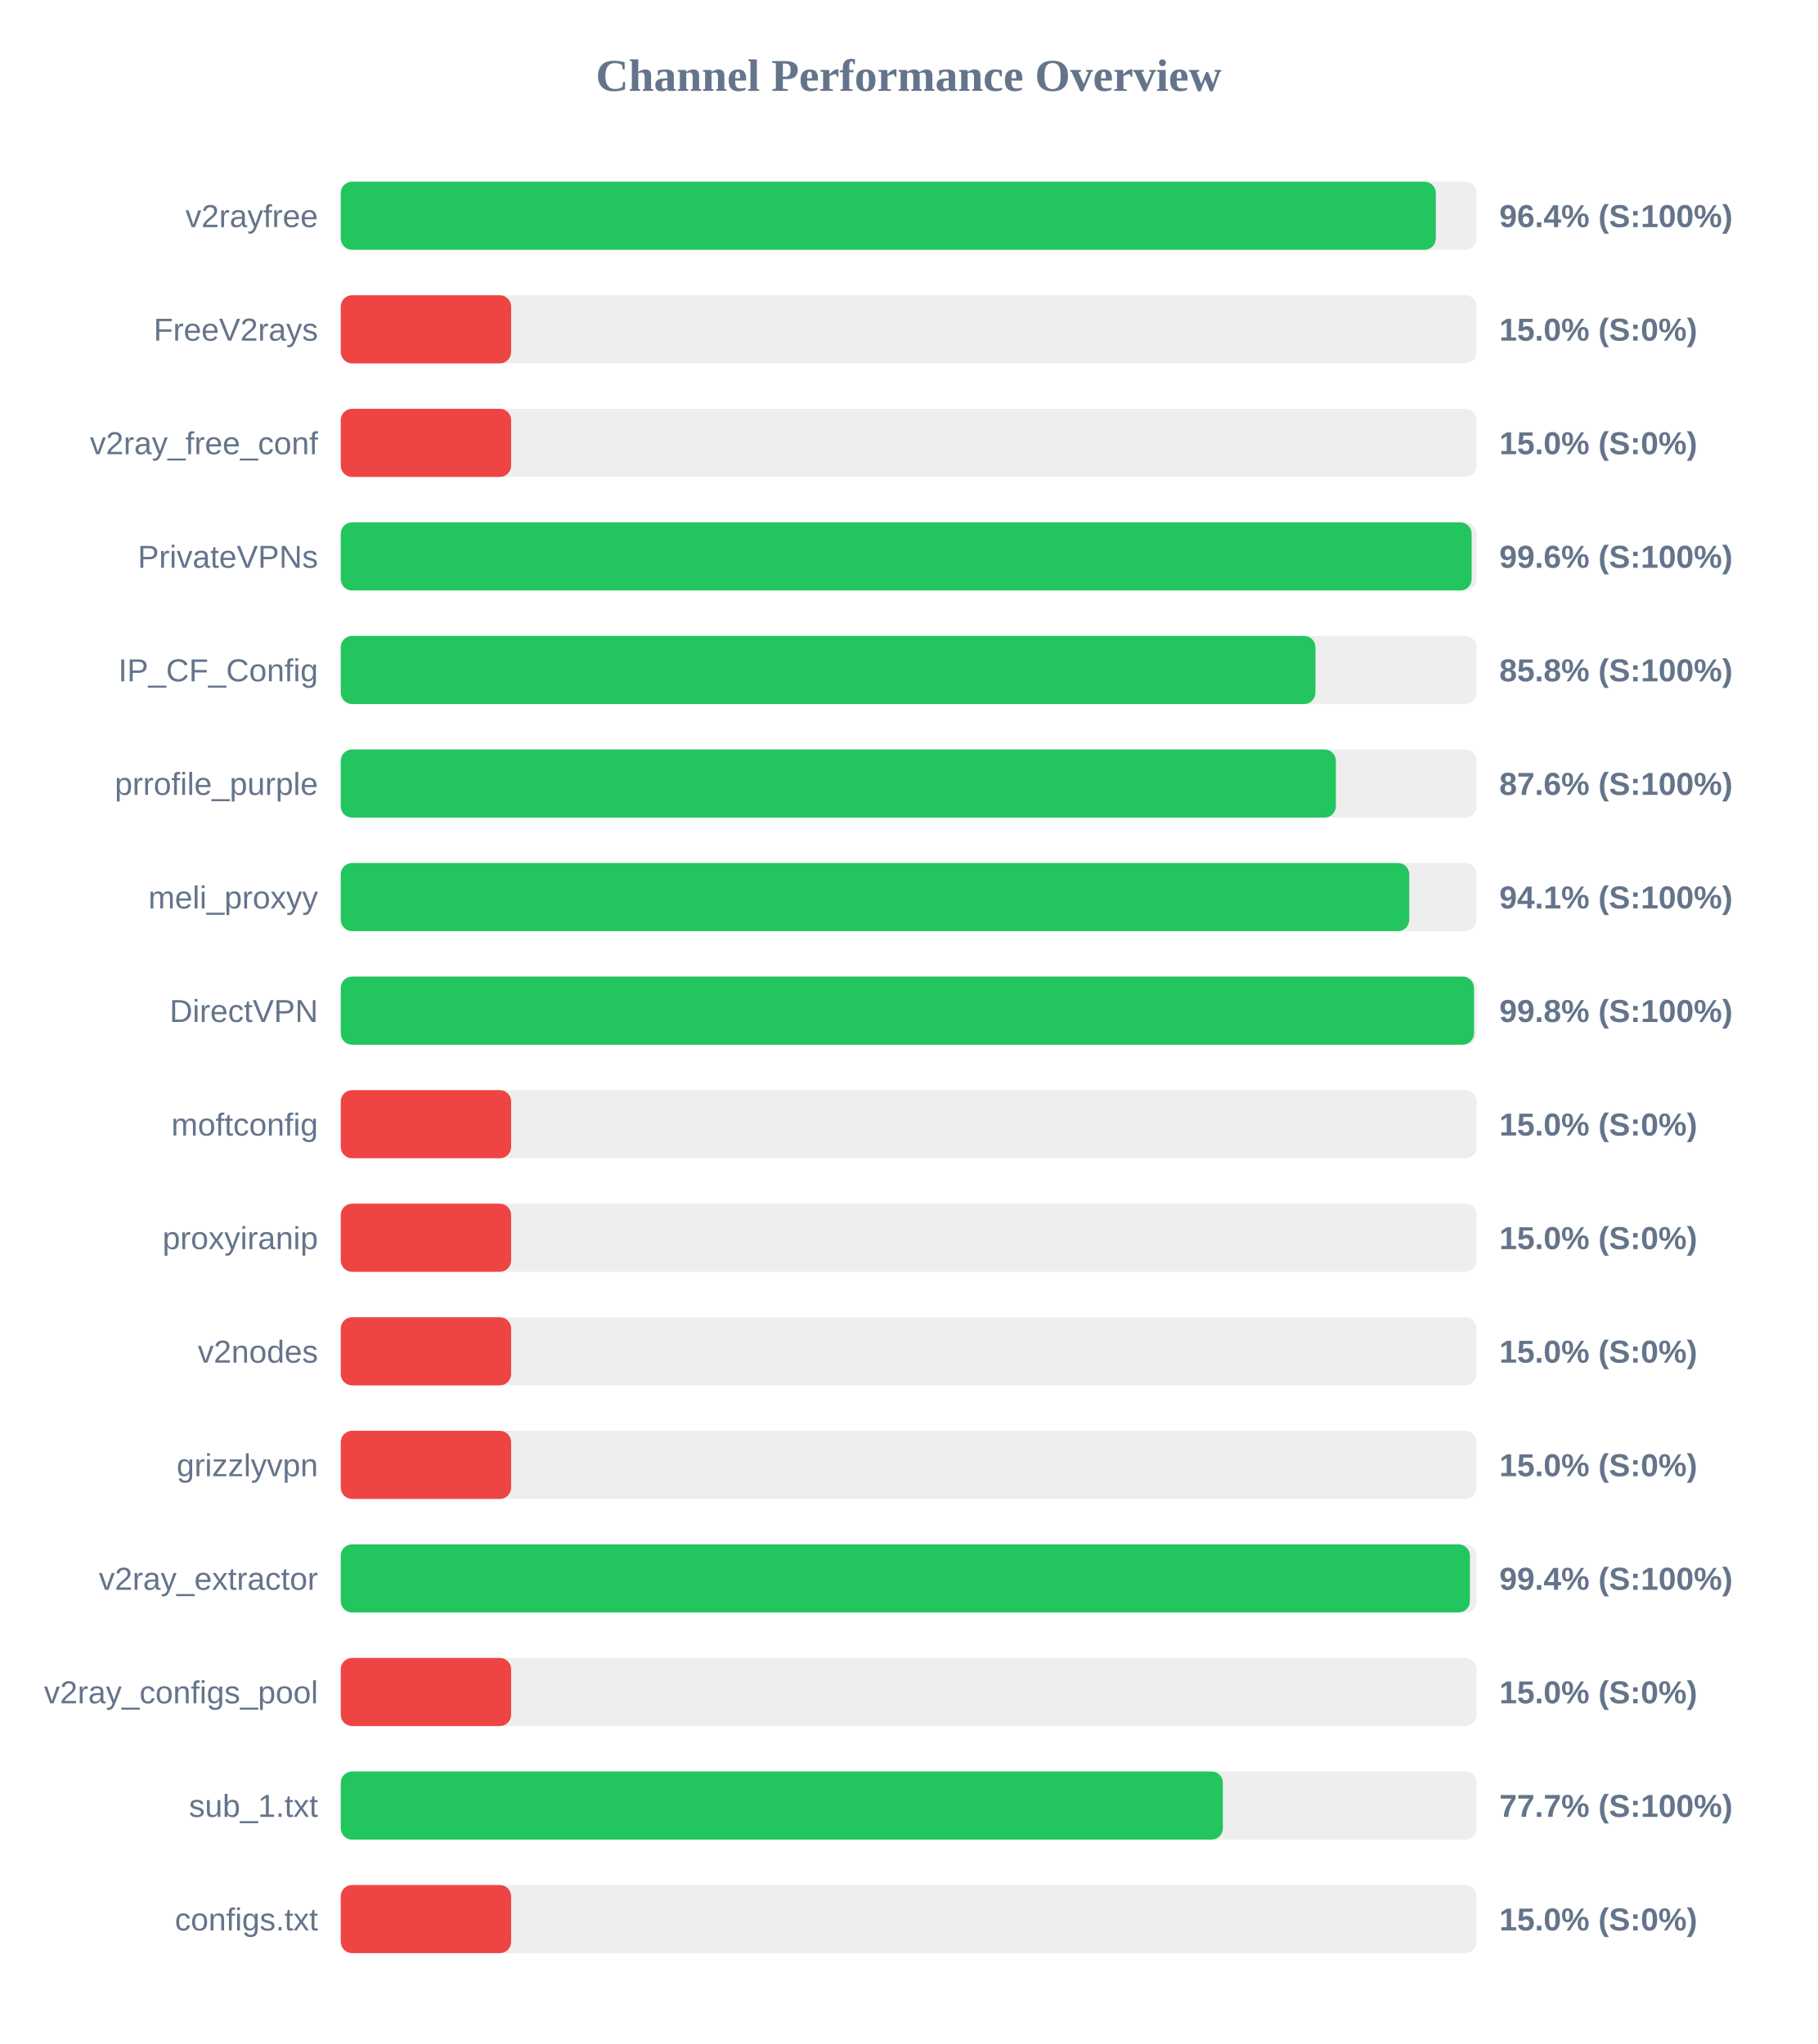
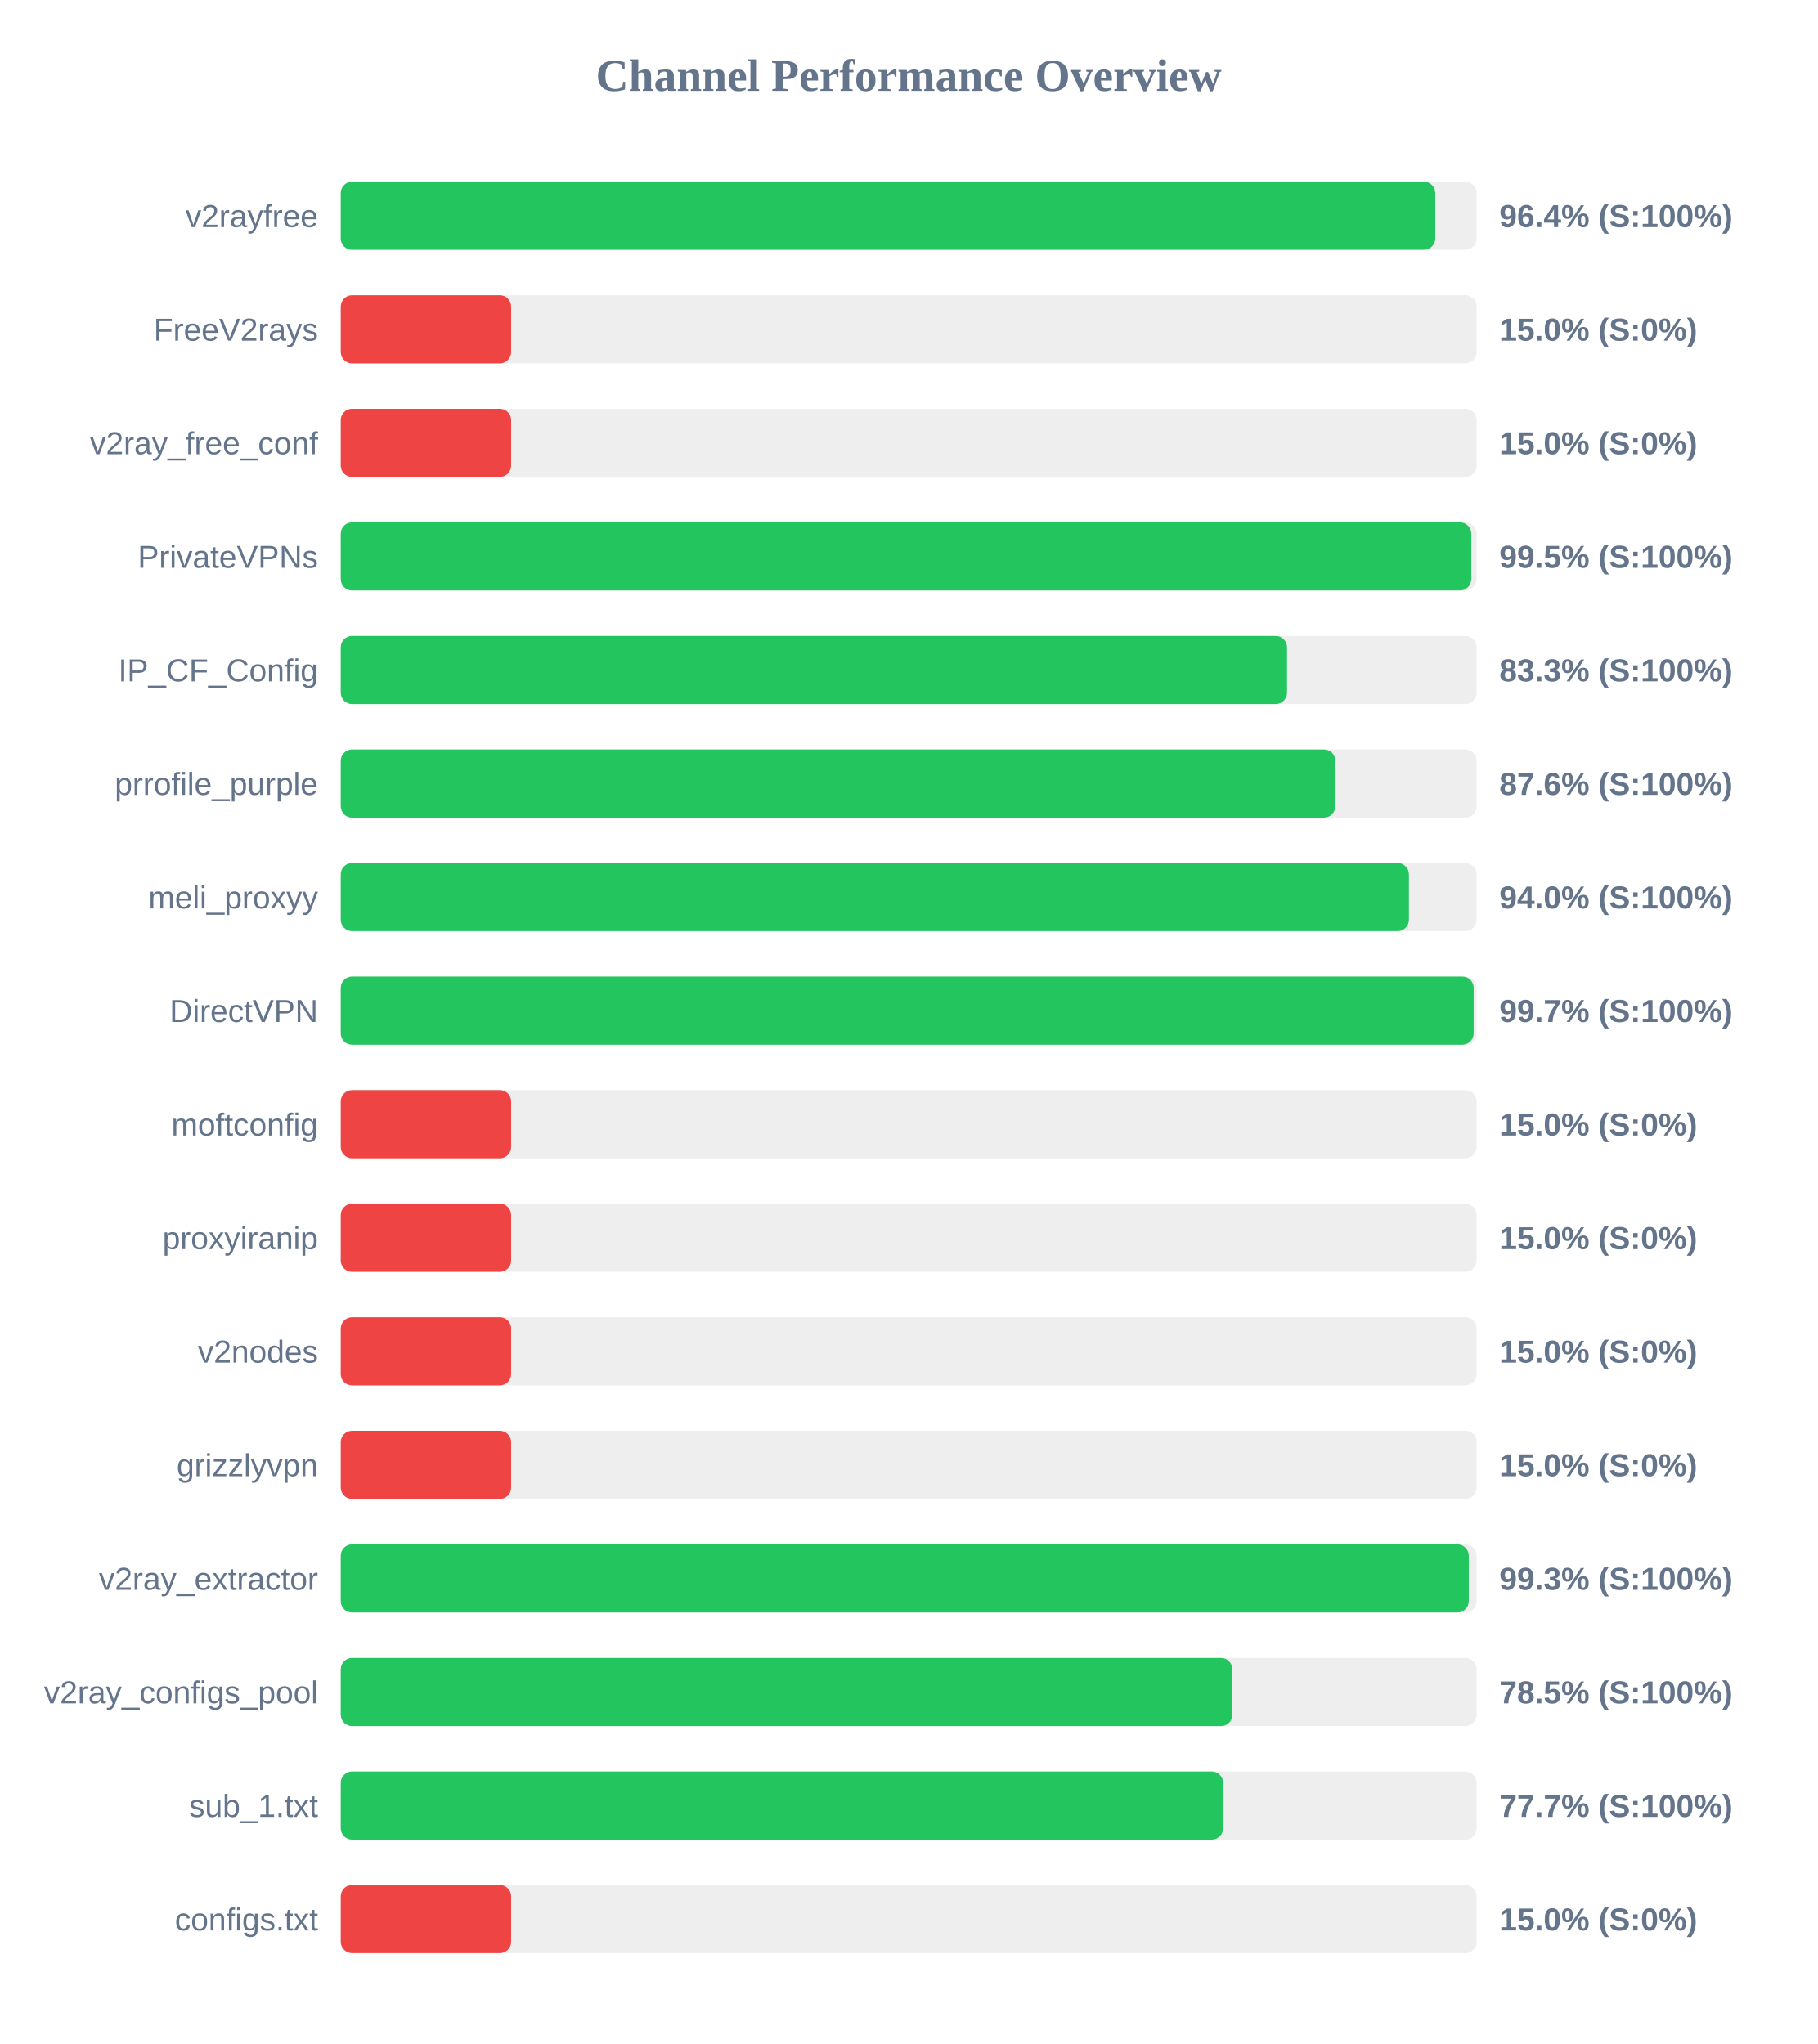
<svg xmlns="http://www.w3.org/2000/svg" width="800" height="900" version="1.1">
  <style>
        .row { font: 14px Arial; fill: #64748b; }
        .score { font: bold 14px Arial; fill: #64748b; }
    </style>
  <text x="400" y="40" text-anchor="middle" font-size="20px" font-weight="bold" fill="#64748b">Channel Performance Overview</text>
  <rect x="150" y="80" width="500" height="30" fill="#eee" rx="5" />
-   <rect x="150" y="80" width="482.05" height="30" fill="#22c55e" rx="5" />
+   <rect x="150" y="80" width="481.8" height="30" fill="#22c55e" rx="5" />
  <text x="140" y="100" text-anchor="end" class="row">v2rayfree</text>
  <text x="660" y="100" text-anchor="start" class="score">96.4% (S:100%)</text>
  <rect x="150" y="130" width="500" height="30" fill="#eee" rx="5" />
  <rect x="150" y="130" width="75.0" height="30" fill="#ef4444" rx="5" />
  <text x="140" y="150" text-anchor="end" class="row">FreeV2rays</text>
  <text x="660" y="150" text-anchor="start" class="score">15.0% (S:0%)</text>
  <rect x="150" y="180" width="500" height="30" fill="#eee" rx="5" />
  <rect x="150" y="180" width="75.0" height="30" fill="#ef4444" rx="5" />
  <text x="140" y="200" text-anchor="end" class="row">v2ray_free_conf</text>
  <text x="660" y="200" text-anchor="start" class="score">15.0% (S:0%)</text>
  <rect x="150" y="230" width="500" height="30" fill="#eee" rx="5" />
-   <rect x="150" y="230" width="497.8" height="30" fill="#22c55e" rx="5" />
+   <rect x="150" y="230" width="497.65" height="30" fill="#22c55e" rx="5" />
  <text x="140" y="250" text-anchor="end" class="row">PrivateVPNs</text>
-   <text x="660" y="250" text-anchor="start" class="score">99.6% (S:100%)</text>
+   <text x="660" y="250" text-anchor="start" class="score">99.5% (S:100%)</text>
  <rect x="150" y="280" width="500" height="30" fill="#eee" rx="5" />
-   <rect x="150" y="280" width="429.05" height="30" fill="#22c55e" rx="5" />
+   <rect x="150" y="280" width="416.55" height="30" fill="#22c55e" rx="5" />
  <text x="140" y="300" text-anchor="end" class="row">IP_CF_Config</text>
-   <text x="660" y="300" text-anchor="start" class="score">85.8% (S:100%)</text>
+   <text x="660" y="300" text-anchor="start" class="score">83.3% (S:100%)</text>
  <rect x="150" y="330" width="500" height="30" fill="#eee" rx="5" />
-   <rect x="150" y="330" width="438.05" height="30" fill="#22c55e" rx="5" />
+   <rect x="150" y="330" width="437.8" height="30" fill="#22c55e" rx="5" />
  <text x="140" y="350" text-anchor="end" class="row">prrofile_purple</text>
  <text x="660" y="350" text-anchor="start" class="score">87.6% (S:100%)</text>
  <rect x="150" y="380" width="500" height="30" fill="#eee" rx="5" />
-   <rect x="150" y="380" width="470.35" height="30" fill="#22c55e" rx="5" />
+   <rect x="150" y="380" width="470.2" height="30" fill="#22c55e" rx="5" />
  <text x="140" y="400" text-anchor="end" class="row">meli_proxyy</text>
-   <text x="660" y="400" text-anchor="start" class="score">94.1% (S:100%)</text>
+   <text x="660" y="400" text-anchor="start" class="score">94.0% (S:100%)</text>
  <rect x="150" y="430" width="500" height="30" fill="#eee" rx="5" />
-   <rect x="150" y="430" width="498.85" height="30" fill="#22c55e" rx="5" />
+   <rect x="150" y="430" width="498.7" height="30" fill="#22c55e" rx="5" />
  <text x="140" y="450" text-anchor="end" class="row">DirectVPN</text>
-   <text x="660" y="450" text-anchor="start" class="score">99.8% (S:100%)</text>
+   <text x="660" y="450" text-anchor="start" class="score">99.7% (S:100%)</text>
  <rect x="150" y="480" width="500" height="30" fill="#eee" rx="5" />
  <rect x="150" y="480" width="75.0" height="30" fill="#ef4444" rx="5" />
  <text x="140" y="500" text-anchor="end" class="row">moftconfig</text>
  <text x="660" y="500" text-anchor="start" class="score">15.0% (S:0%)</text>
  <rect x="150" y="530" width="500" height="30" fill="#eee" rx="5" />
  <rect x="150" y="530" width="75.0" height="30" fill="#ef4444" rx="5" />
  <text x="140" y="550" text-anchor="end" class="row">proxyiranip</text>
  <text x="660" y="550" text-anchor="start" class="score">15.0% (S:0%)</text>
  <rect x="150" y="580" width="500" height="30" fill="#eee" rx="5" />
  <rect x="150" y="580" width="75.0" height="30" fill="#ef4444" rx="5" />
  <text x="140" y="600" text-anchor="end" class="row">v2nodes</text>
  <text x="660" y="600" text-anchor="start" class="score">15.0% (S:0%)</text>
  <rect x="150" y="630" width="500" height="30" fill="#eee" rx="5" />
  <rect x="150" y="630" width="75.0" height="30" fill="#ef4444" rx="5" />
  <text x="140" y="650" text-anchor="end" class="row">grizzlyvpn</text>
  <text x="660" y="650" text-anchor="start" class="score">15.0% (S:0%)</text>
  <rect x="150" y="680" width="500" height="30" fill="#eee" rx="5" />
-   <rect x="150" y="680" width="497.05" height="30" fill="#22c55e" rx="5" />
+   <rect x="150" y="680" width="496.55" height="30" fill="#22c55e" rx="5" />
  <text x="140" y="700" text-anchor="end" class="row">v2ray_extractor</text>
-   <text x="660" y="700" text-anchor="start" class="score">99.4% (S:100%)</text>
+   <text x="660" y="700" text-anchor="start" class="score">99.3% (S:100%)</text>
  <rect x="150" y="730" width="500" height="30" fill="#eee" rx="5" />
-   <rect x="150" y="730" width="75.0" height="30" fill="#ef4444" rx="5" />
+   <rect x="150" y="730" width="392.5" height="30" fill="#22c55e" rx="5" />
  <text x="140" y="750" text-anchor="end" class="row">v2ray_configs_pool</text>
-   <text x="660" y="750" text-anchor="start" class="score">15.0% (S:0%)</text>
+   <text x="660" y="750" text-anchor="start" class="score">78.5% (S:100%)</text>
  <rect x="150" y="780" width="500" height="30" fill="#eee" rx="5" />
-   <rect x="150" y="780" width="388.3" height="30" fill="#22c55e" rx="5" />
+   <rect x="150" y="780" width="388.4" height="30" fill="#22c55e" rx="5" />
  <text x="140" y="800" text-anchor="end" class="row">sub_1.txt</text>
  <text x="660" y="800" text-anchor="start" class="score">77.7% (S:100%)</text>
  <rect x="150" y="830" width="500" height="30" fill="#eee" rx="5" />
  <rect x="150" y="830" width="75.0" height="30" fill="#ef4444" rx="5" />
  <text x="140" y="850" text-anchor="end" class="row">configs.txt</text>
  <text x="660" y="850" text-anchor="start" class="score">15.0% (S:0%)</text>
</svg>
